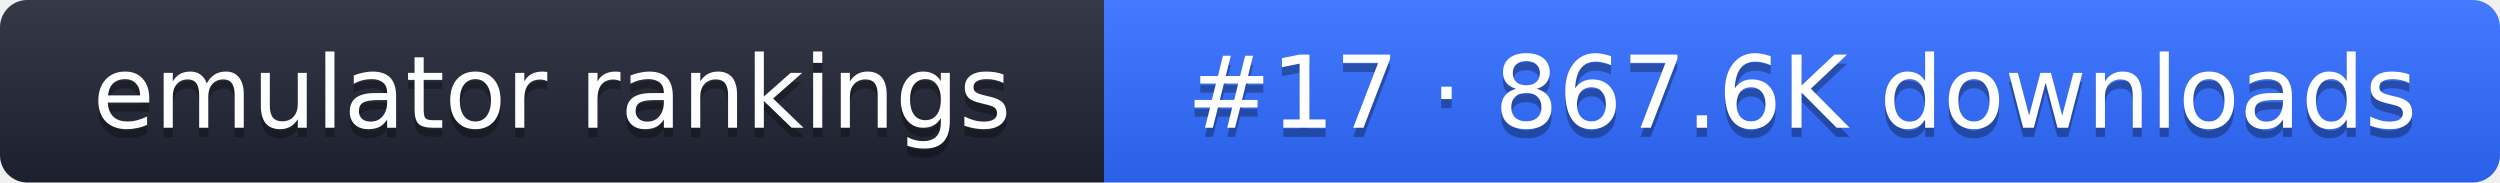
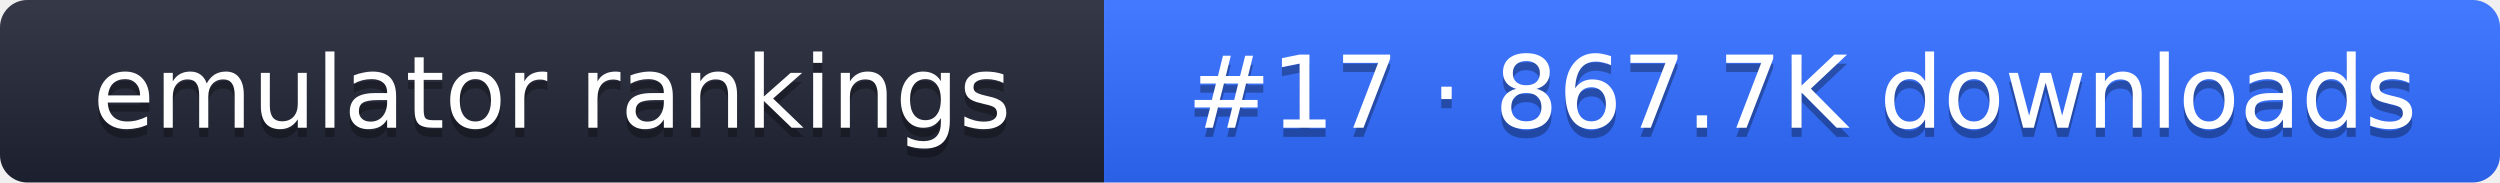
- <svg xmlns="http://www.w3.org/2000/svg" width="274" height="20" role="img" aria-label="emulator rankings: #17 · 867.6K downloads">
+ <svg xmlns="http://www.w3.org/2000/svg" width="274" height="20" role="img" aria-label="emulator rankings: #17 · 867.7K downloads">
  <linearGradient id="g" x2="0" y2="100%">
    <stop offset="0" stop-color="#fff" stop-opacity=".1" />
    <stop offset="1" stop-opacity=".1" />
  </linearGradient>
  <clipPath id="r">
    <rect width="274" height="20" rx="3" fill="#fff" />
  </clipPath>
  <g clip-path="url(#r)">
    <rect width="121" height="20" fill="#1f2433" />
    <rect x="121" width="153" height="20" fill="#2f6bff" />
    <rect width="274" height="20" fill="url(#g)" />
  </g>
  <g fill="#fff" text-anchor="middle" font-family="Verdana,DejaVu Sans,sans-serif" font-size="11">
    <text x="60.5" y="15" fill="#010101" fill-opacity=".3">emulator rankings</text>
    <text x="60.5" y="14">emulator rankings</text>
-     <text x="197.5" y="15" fill="#010101" fill-opacity=".3">#17 · 867.6K downloads</text>
-     <text x="197.5" y="14">#17 · 867.6K downloads</text>
+     <text x="197.5" y="15" fill="#010101" fill-opacity=".3">#17 · 867.7K downloads</text>
+     <text x="197.5" y="14">#17 · 867.7K downloads</text>
  </g>
</svg>
